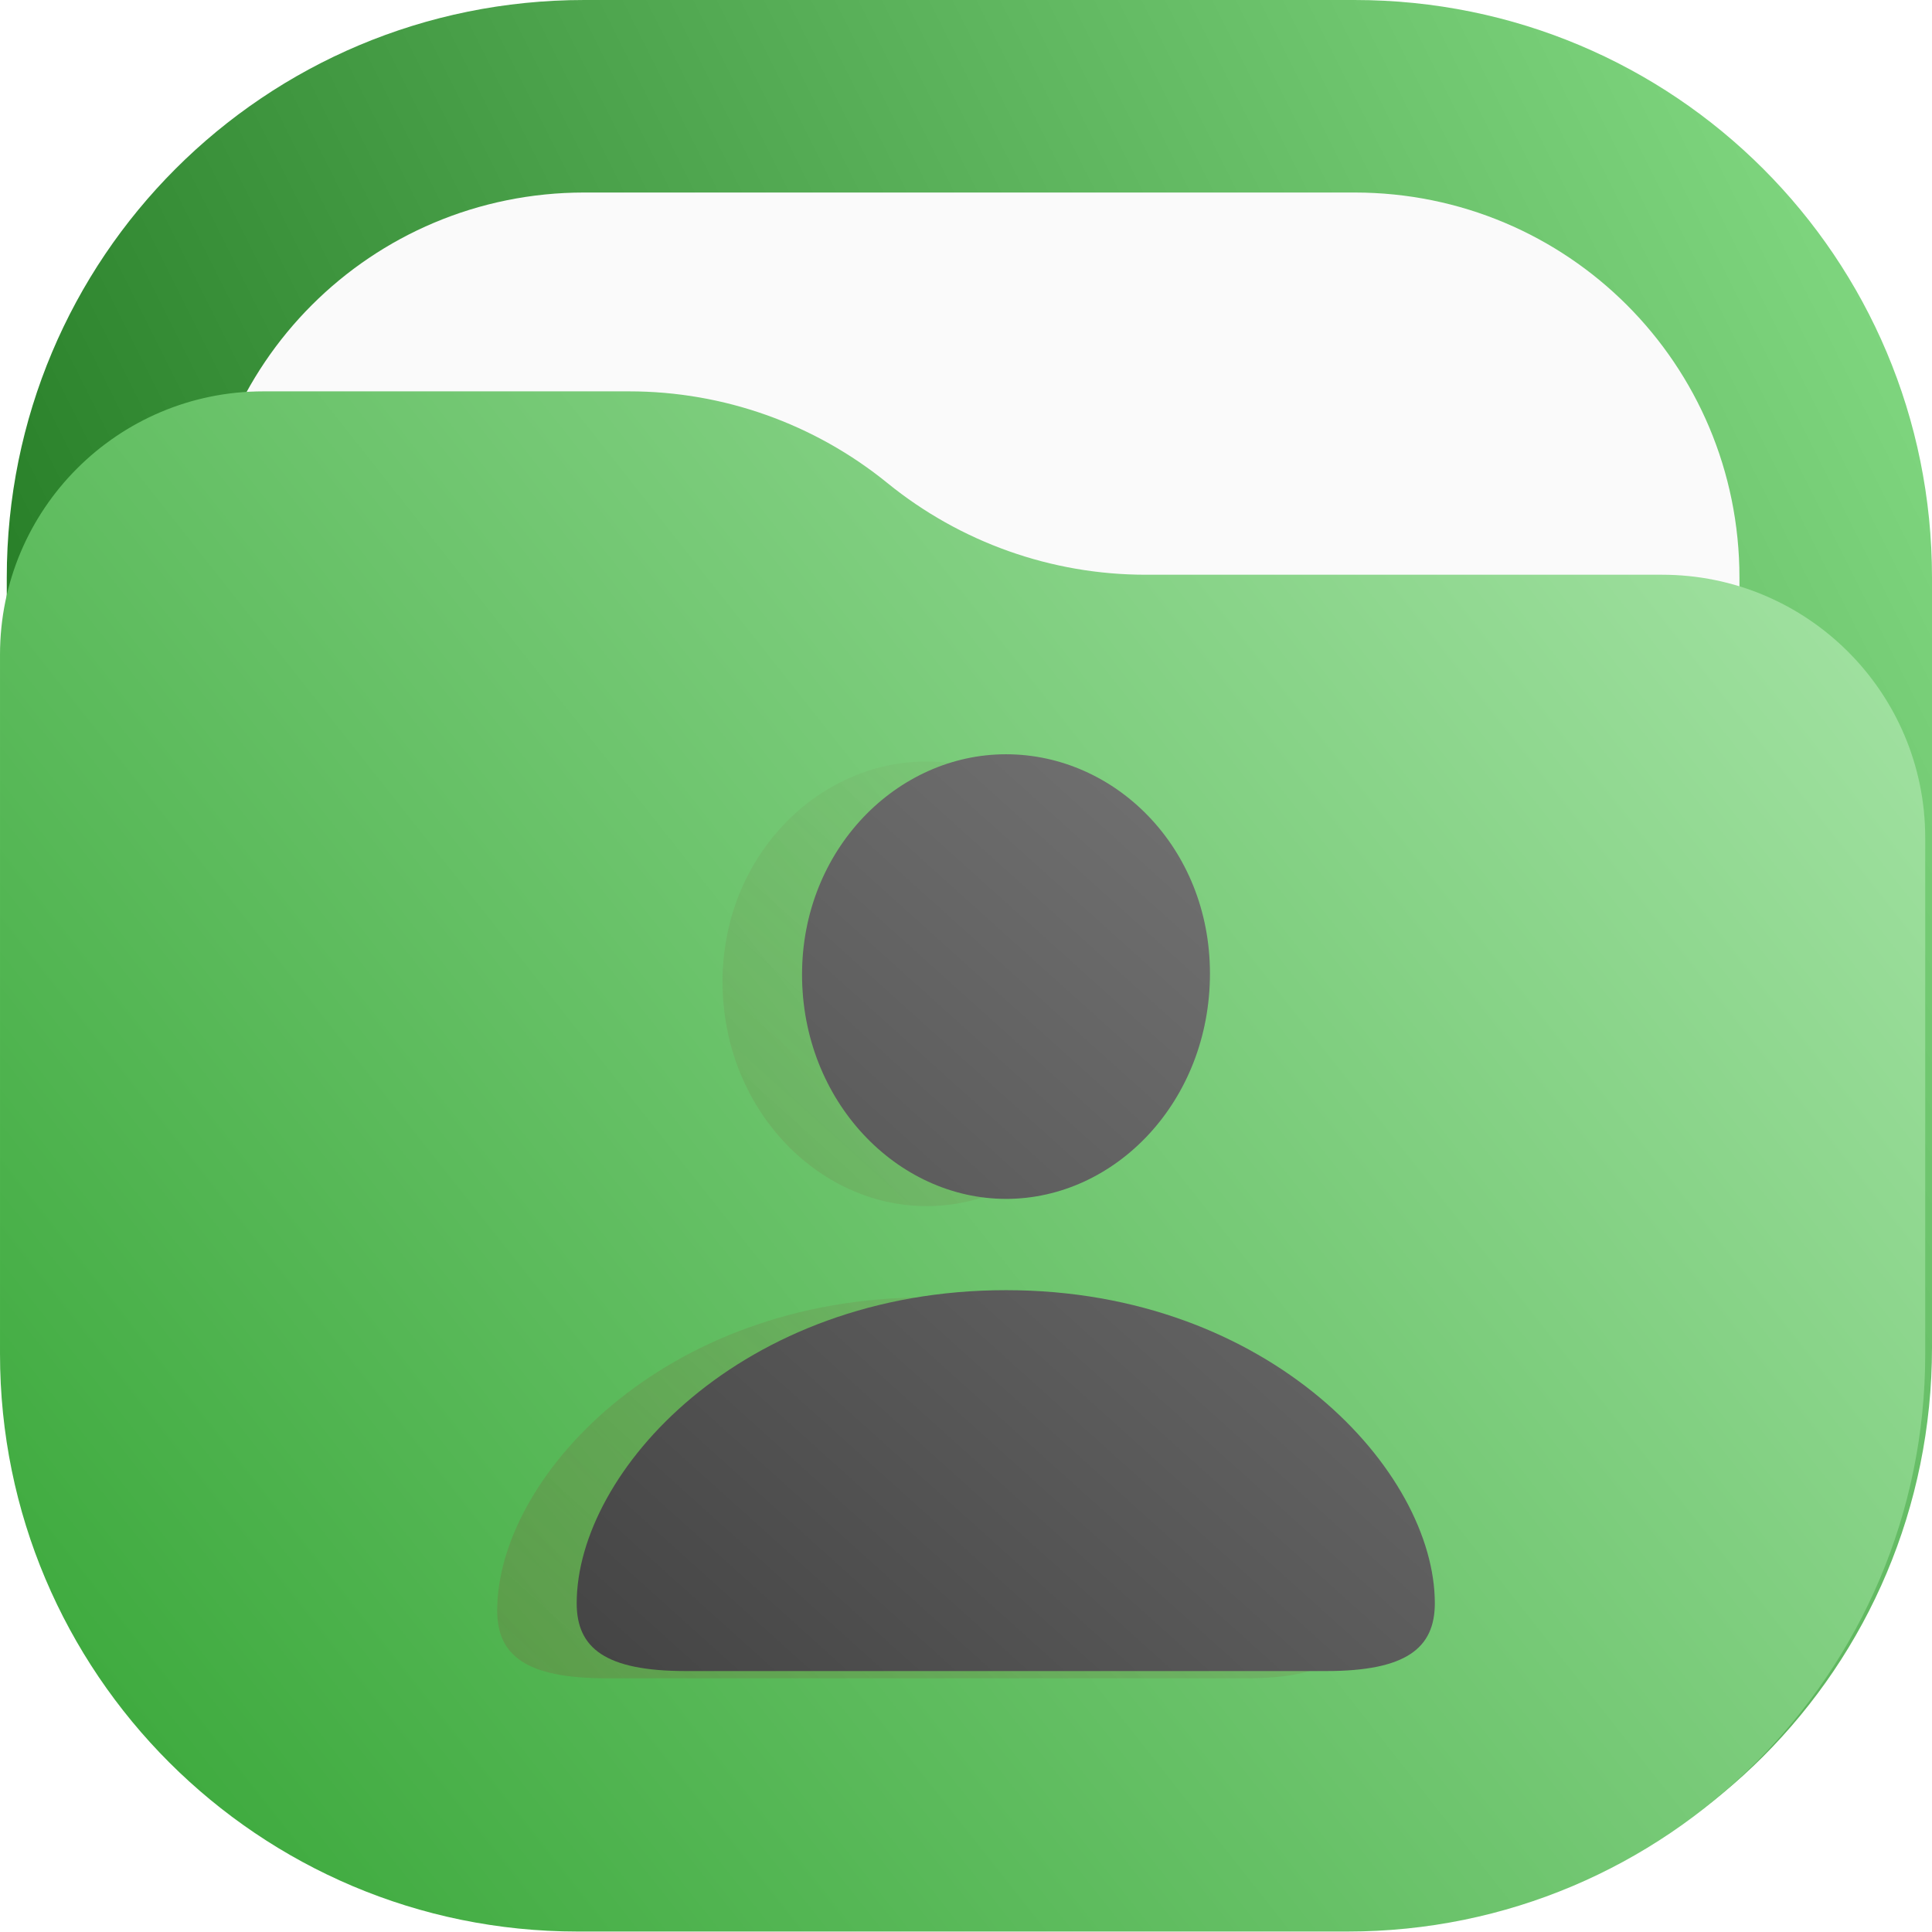
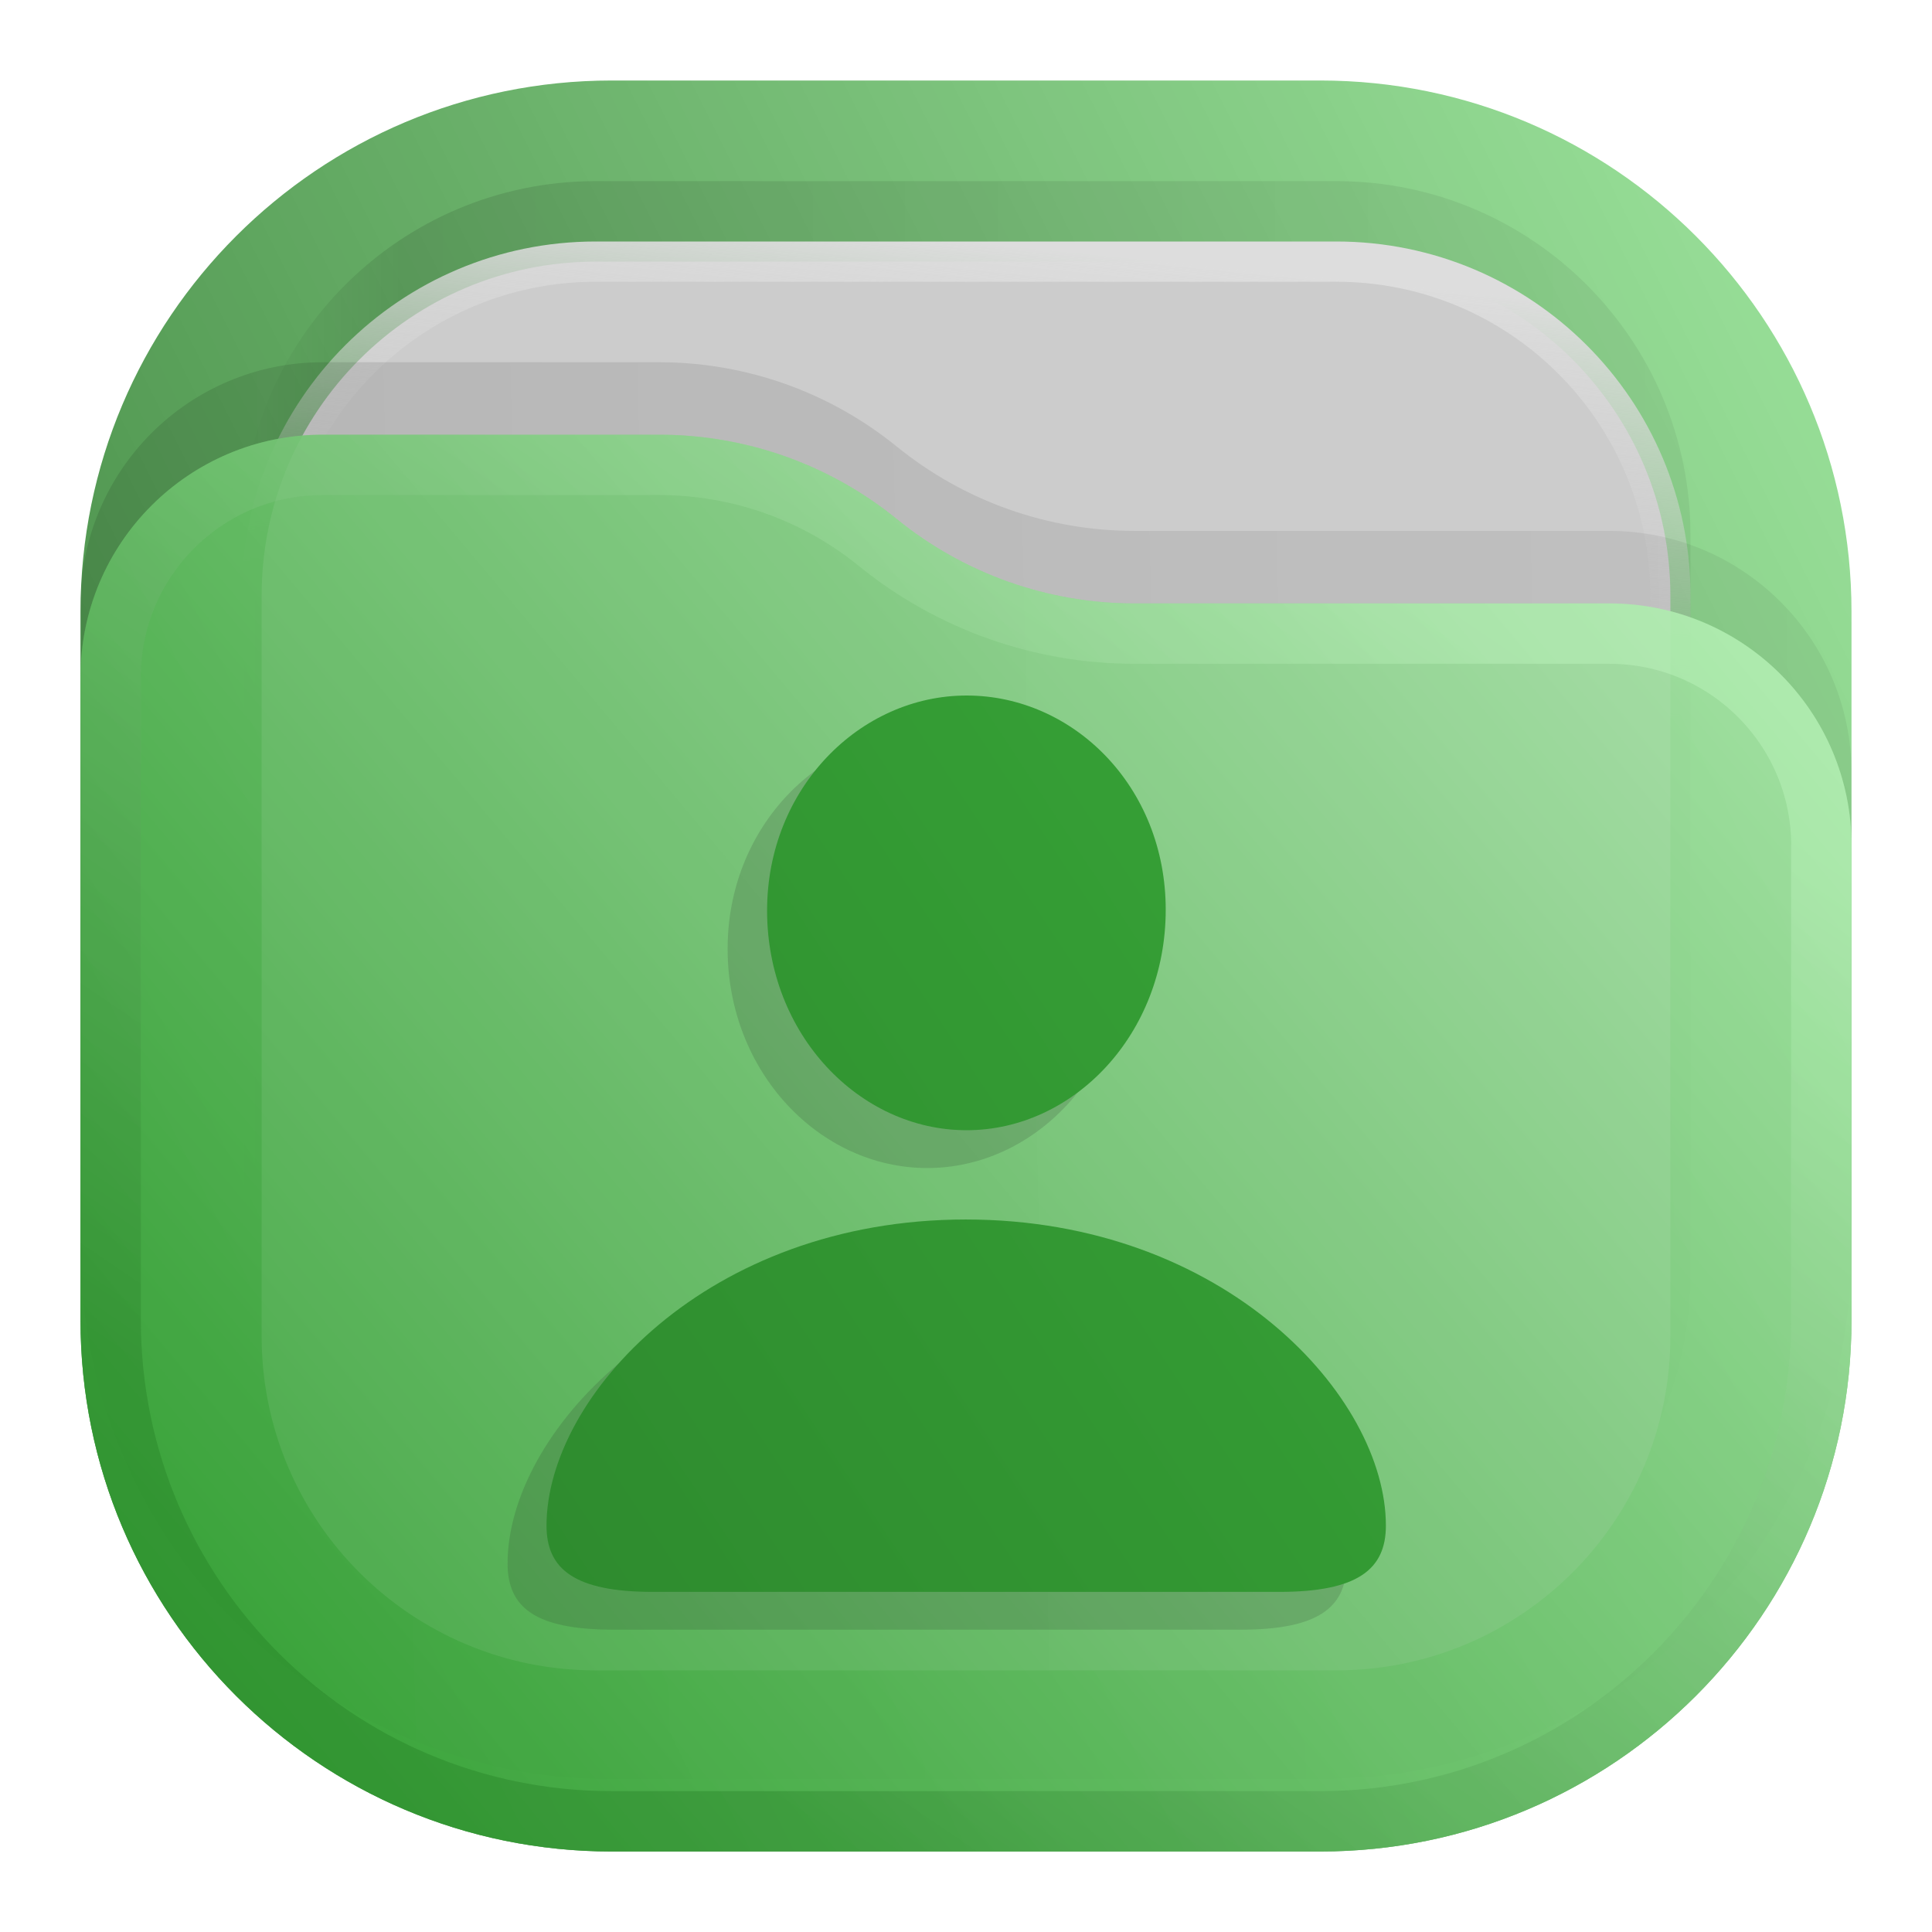
- <svg xmlns="http://www.w3.org/2000/svg" xmlns:xlink="http://www.w3.org/1999/xlink" width="122.43mm" height="122.4mm" viewBox="0 0 122.43 122.4" version="1.1" id="svg5" xml:space="preserve">
-   <defs id="defs2">
-     <linearGradient id="linearGradient9991">
-       <stop style="stop-color:#2ca02c;stop-opacity:1" offset="0" id="stop9987" />
-       <stop style="stop-color:#afe9af;stop-opacity:1" offset="1" id="stop9989" />
+ <svg xmlns="http://www.w3.org/2000/svg" width="24" height="24" viewBox="0 0 24 24" fill="none" version="1.1" id="svg17">
+   <rect opacity="0.812" x="1" y="1" width="22" height="22" rx="6.6" fill="url(#paint0_linear_201_32)" id="rect1" />
+   <rect opacity="0.125" x="3" y="2.25" width="18" height="18" rx="4.4" fill="url(#paint1_linear_201_32)" fill-opacity="0.875" id="rect2" />
+   <rect x="3.25" y="3.25" width="17.5" height="17.5" rx="4.15" fill="#CCCCCC" stroke="url(#paint2_linear_201_32)" stroke-width="0.5" id="rect3" />
+   <path opacity="0.125" d="M1 7.508C1 5.847 2.347 4.5 4.008 4.5H8.19C9.265 4.5 10.307 4.87 11.141 5.548V5.548C11.975 6.225 13.016 6.595 14.091 6.595H19.992C21.653 6.595 23 7.942 23 9.603V15.5C23 19.145 20.045 22.1 16.4 22.1H7.6C3.955 22.1 1 19.145 1 15.5V7.508Z" fill="url(#paint3_linear_201_32)" fill-opacity="0.875" id="path3" />
+   <path d="M 1,8.408 C 1,6.747 2.347,5.4 4.008,5.4 h 4.183 c 1.075,0 2.116,0.37 2.95,1.048 v 0 c 0.834,0.678 1.876,1.048 2.95,1.048 h 5.901 C 21.653,7.495 23,8.842 23,10.503 V 16.4 C 23,20.045 20.045,23 16.4,23 H 7.6 C 3.955,23 1,20.045 1,16.4 Z" fill="url(#paint4_linear_201_32)" id="path4" style="opacity:0.875;fill:url(#paint4_linear_201_32)" />
+   <path d="M 22.625,10.503 V 16.4 c 0,3.438 -2.787,6.225 -6.225,6.225 H 7.6 C 4.162,22.625 1.375,19.838 1.375,16.4 V 8.408 C 1.375,6.954 2.554,5.775 4.008,5.775 h 4.183 c 0.988,0 1.947,0.34 2.714,0.964 0.901,0.732 2.026,1.132 3.187,1.132 h 5.901 c 1.454,0 2.633,1.179 2.633,2.633 z" stroke="url(#paint5_linear_201_32)" stroke-opacity="0.375" stroke-width="0.75" stroke-linejoin="round" id="path5" style="opacity:0.875;stroke:url(#paint5_linear_201_32)" />
+   <defs id="defs17">
+     <linearGradient id="paint0_linear_201_32" x1="23" y1="1" x2="1" y2="12" gradientUnits="userSpaceOnUse">
+       <stop stop-color="#87DE87" id="stop5" />
+       <stop offset="1" stop-color="#217821" id="stop6" />
    </linearGradient>
-     <linearGradient xlink:href="#linearGradient9991" id="linearGradient9993" x1="38.383" y1="221.707" x2="176.816" y2="112.22" gradientUnits="userSpaceOnUse" gradientTransform="translate(-3.27811,-6.063072)" />
-     <linearGradient x1="23" y1="1" x2="1" y2="12" gradientUnits="userSpaceOnUse" gradientTransform="matrix(15.7194,0,0,15.7194,-15.71941,-15.71939)" spreadMethod="pad" id="linearGradient25612">
-       <stop style="stop-opacity:1;stop-color:#87de87" offset="0" id="stop25608" />
-       <stop style="stop-opacity:1;stop-color:#217821" offset="1" id="stop25610" />
+     <linearGradient id="paint1_linear_201_32" x1="21" y1="4" x2="3" y2="4" gradientUnits="userSpaceOnUse">
+       <stop stop-opacity="0.5" id="stop7" />
+       <stop offset="0.89" id="stop8" />
+       <stop offset="1" stop-opacity="0" id="stop9" />
    </linearGradient>
-     <linearGradient id="paint2_linear_24_221" x1="15.929" y1="9.224" x2="6.5" y2="19.7" gradientUnits="userSpaceOnUse" gradientTransform="matrix(5.545454,0,0,5.545454,186.6077,-21.04062)">
-       <stop stop-color="#7A653E" stop-opacity="0" id="stop243" />
-       <stop offset="1" stop-color="#7A653E" stop-opacity="0.45" id="stop245" />
+     <linearGradient id="paint2_linear_201_32" x1="12" y1="3" x2="11.5" y2="8" gradientUnits="userSpaceOnUse">
+       <stop stop-color="#DDDDDD" id="stop10" />
+       <stop offset="1" stop-color="#CCCCCC" stop-opacity="0" id="stop11" />
    </linearGradient>
-     <linearGradient id="paint3_linear_24_221" x1="16.479" y1="8.7" x2="7.05" y2="19.176" gradientUnits="userSpaceOnUse" gradientTransform="matrix(5.545454,0,0,5.545454,188.5955,-18.59492)">
-       <stop stop-color="#777777" id="stop248" />
-       <stop offset="1" stop-color="#444444" id="stop250" />
+     <linearGradient id="paint3_linear_201_32" x1="23" y1="9" x2="1.012" y2="9.521" gradientUnits="userSpaceOnUse">
+       <stop stop-opacity="0.5" id="stop12" />
+       <stop offset="1" id="stop13" />
+     </linearGradient>
+     <linearGradient id="paint4_linear_201_32" x1="23" y1="5.4" x2="1.429" y2="23.512" gradientUnits="userSpaceOnUse">
+       <stop stop-color="#AFE9AF" id="stop14" />
+       <stop offset="1" stop-color="#2CA02C" id="stop15" />
+     </linearGradient>
+     <linearGradient id="paint5_linear_201_32" x1="15" y1="5.5" x2="5.5" y2="19.5" gradientUnits="userSpaceOnUse">
+       <stop stop-color="#CAFFCA" id="stop16" />
+       <stop offset="1" stop-color="#217821" id="stop17" />
+     </linearGradient>
+     <linearGradient id="a" x1="-240.47" x2="-240.47" y1="-60.605" y2="-29.026" gradientTransform="matrix(0.96667,0,0,0.95,262.45,67.575)" gradientUnits="userSpaceOnUse">
+       <stop stop-color="#4285db" offset="0" id="stop13351" />
+       <stop stop-color="#42b9db" offset="1" id="stop13353" />
+     </linearGradient>
+     <linearGradient id="b" x1="10.583" x2="225.69" y1="-184.68" y2="-184.68" gradientTransform="matrix(0.11417,0,0,0.11417,18.557,59.5)" gradientUnits="userSpaceOnUse">
+       <stop stop-color="#fafbfb" offset="0" id="stop13356" />
+       <stop stop-color="#fafbfb" stop-opacity="0" offset="1" id="stop13358" />
+     </linearGradient>
+     <linearGradient id="c" x1="520" x2="410" y1="-620" y2="-620" gradientTransform="matrix(0.0302,0,0,0.0302,18.557,59.5)" gradientUnits="userSpaceOnUse">
+       <stop offset="0" id="stop13361" />
+       <stop stop-opacity="0" offset="1" id="stop13363" />
+     </linearGradient>
+     <linearGradient id="paint7_linear_207_95" x1="16.675" y1="9" x2="8.286" y2="19.755" gradientUnits="userSpaceOnUse" gradientTransform="translate(-0.4660974)">
+       <stop stop-color="#0BB1CB" id="stop30" />
+       <stop offset="1" stop-color="#006599" id="stop31" />
+     </linearGradient>
+     <linearGradient id="paint6_linear_207_44" x1="18.439" y1="8.107" x2="9.388" y2="21.115" gradientUnits="userSpaceOnUse" gradientTransform="matrix(0.933037,0,0,0.933037,0.8403825,0.5691882)">
+       <stop stop-color="#E996B1" id="stop20" />
+       <stop offset="1" stop-color="#BC546F" id="stop21" />
+     </linearGradient>
+     <linearGradient id="paint8_linear_202_66" x1="18.6" y1="10.239" x2="9.521" y2="22.78" gradientUnits="userSpaceOnUse">
+       <stop stop-color="#3C9BCE" id="stop26" />
+       <stop offset="1" stop-color="#00405F" id="stop27" />
+     </linearGradient>
+     <linearGradient id="paint9_linear_202_66" x1="11.5" y1="7.642" x2="7.2" y2="11.942" gradientUnits="userSpaceOnUse">
+       <stop stop-color="#3C9BCE" id="stop28" />
+       <stop offset="1" stop-color="#00405F" id="stop29-0" />
+     </linearGradient>
+     <clipPath clipPathUnits="userSpaceOnUse" id="clipPath28-7">
+       <path d="M 0,0 H 19 V 19 H 0 Z" id="path28-2" />
+     </clipPath>
+     <linearGradient x1="4.225" y1="9.773" x2="9.056" y2="6.577" gradientUnits="userSpaceOnUse" gradientTransform="matrix(2.666091,0,0,2.666091,-5.691876,-7.433826)" spreadMethod="pad" id="linearGradient30">
+       <stop style="stop-color:#3c713c;stop-opacity:1;" offset="0" id="stop29" />
+       <stop style="stop-color:#4c8f4c;stop-opacity:1;" offset="1" id="stop30-7" />
+     </linearGradient>
+     <linearGradient id="paint6_linear_207_79" x1="17.133" y1="8.333" x2="6.867" y2="20.067" gradientUnits="userSpaceOnUse" gradientTransform="matrix(0.9374971,0,0,0.9374971,0.7500512,0.9055678)">
+       <stop stop-color="#FF7C7D" id="stop19" />
+       <stop offset="1" stop-color="#751010" id="stop20-3" />
+     </linearGradient>
+     <linearGradient id="paint6_linear_202_43" x1="18.83" y1="10" x2="6.18" y2="18.25" gradientUnits="userSpaceOnUse" gradientTransform="translate(-0.47116)">
+       <stop stop-color="#967CCC" id="stop20-8" />
+       <stop offset="1" stop-color="#5E35B1" id="stop21-9" />
+     </linearGradient>
+     <radialGradient id="paint0_radial_2_164-4" cx="0" cy="0" r="1" gradientUnits="userSpaceOnUse" gradientTransform="matrix(0,22,-22,0,32,1.00004)">
+       <stop stop-color="#C5FFFE" id="stop8570-4" />
+       <stop offset="1" stop-color="#00FFFF" id="stop8572-3" />
+     </radialGradient>
+     <radialGradient id="paint1_radial_2_164-8" cx="0" cy="0" r="1" gradientUnits="userSpaceOnUse" gradientTransform="matrix(3.8397244e-5,22,-22,3.8397244e-5,-8,1)">
+       <stop stop-color="#58C6E3" id="stop8575-6" />
+       <stop offset="1" stop-color="#034DB0" id="stop8577-8" />
+     </radialGradient>
+     <linearGradient id="paint6_linear_211_10" x1="18" y1="9" x2="6" y2="21" gradientUnits="userSpaceOnUse" gradientTransform="matrix(0.8749563,0,0,0.9407248,1.48864,0.503841)">
+       <stop stop-color="#999999" id="stop19-3" />
+       <stop offset="1" stop-color="#333333" id="stop20-0" />
+     </linearGradient>
+     <clipPath clipPathUnits="userSpaceOnUse" id="clipPath28-9">
+       <path d="M 0,0 H 19 V 19 H 0 Z" id="path28-2-4" />
+     </clipPath>
+     <linearGradient x1="4.225" y1="9.773" x2="9.056" y2="6.577" gradientUnits="userSpaceOnUse" gradientTransform="matrix(3.462611,0,0,3.462611,-14.19476,-14.09916)" spreadMethod="pad" id="linearGradient30-9">
+       <stop style="stop-color:#2b822b;stop-opacity:1;" offset="0" id="stop29-5" />
+       <stop style="stop-color:#37a437;stop-opacity:1;" offset="1" id="stop30-0" />
    </linearGradient>
  </defs>
-   <g id="layer1" transform="translate(-43.78524,-87.30004)">
-     <g id="g437" transform="translate(3.063557,6.292368)">
-       <rect x="53.351" y="93.208" width="97.6" height="97.6" rx="24.4" fill="#fafafa" id="rect19687" style="stroke-width:5.545" />
-       <g id="g25596" transform="matrix(0.3527778,0,0,0.3527778,41.15078,81.00767)">
-         <g id="g25598">
-           <g id="g25600">
-             <g id="g25606">
-               <path d="m 103.746,0 h 138.332 c 57.477,0 103.75,46.273 103.75,103.746 v 138.332 c 0,57.477 -46.273,103.75 -103.75,103.75 H 103.746 C 46.273,345.828 0,299.555 0,242.078 V 103.746 C 0,46.273 46.273,0 103.746,0 Z" style="fill:url(#linearGradient25612);stroke:none" id="path25614" />
-             </g>
-           </g>
-         </g>
-         <path d="m 103.746,34.582 h 138.332 c 38.317,0 69.164,30.848 69.164,69.168 v 138.328 c 0,38.317 -30.847,69.164 -69.164,69.164 H 103.746 c -38.316,0 -69.164,-30.847 -69.164,-69.164 V 103.75 c 0,-38.32 30.848,-69.168 69.164,-69.168 z" style="fill:#fafafa;fill-opacity:1;fill-rule:nonzero;stroke:none" id="path25616" />
-       </g>
-       <path d="m 40.722,122.488 c 0,-9.212 7.468,-16.68 16.68,-16.68 h 23.195 c 5.959,0 11.736,2.052 16.359,5.81 4.625,3.758 10.402,5.81 16.361,5.81 h 32.726 c 9.212,0 16.68,7.467 16.68,16.68 v 32.701 c 0,20.213 -16.386,36.599 -36.601,36.599 H 77.321 c -20.213,0 -36.599,-16.386 -36.599,-36.599 z" style="fill:url(#linearGradient9993);fill-opacity:1;fill-rule:nonzero;stroke:none;stroke-width:0.353" id="path8489" />
-     </g>
-     <g id="g427" transform="translate(-147.3617,105.4474)">
-       <path d="m 249.859,58.285 c 6.947,0 12.924,-6.204 12.924,-14.282 0,-7.98 -6.01,-13.894 -12.924,-13.894 -6.915,0 -12.925,6.042 -12.925,13.958 0,8.013 6.01,14.217 12.925,14.217 z m -20.291,29.92 h 40.583 c 5.072,0 6.882,-1.454 6.882,-4.297 0,-8.336 -10.437,-19.839 -27.173,-19.839 -16.77,0 -27.206,11.503 -27.206,19.839 0,2.843 1.809,4.297 6.915,4.297 z" fill="url(#paint2_linear_24_221)" fill-opacity="0.65" id="path229" style="fill:url(#paint2_linear_24_221);stroke-width:5.545" />
-       <path d="m 254.897,57.826 c 6.947,0 12.924,-6.204 12.924,-14.282 0,-7.981 -6.01,-13.894 -12.924,-13.894 -6.915,0 -12.925,6.042 -12.925,13.958 0,8.013 6.01,14.217 12.925,14.217 z m -20.291,29.92 h 40.583 c 5.072,0 6.882,-1.454 6.882,-4.297 0,-8.336 -10.437,-19.839 -27.173,-19.839 -16.77,0 -27.206,11.503 -27.206,19.839 0,2.843 1.809,4.297 6.915,4.297 z" fill="url(#paint3_linear_24_221)" id="path231" style="fill:url(#paint3_linear_24_221);stroke-width:5.545" />
-     </g>
+   <g opacity="0.15" id="g29" transform="translate(0.002728,0.00979545)">
+     <path d="m 8.637,10.875 c 1,0 1.859,-0.891 1.859,-2.051 0,-1.148 -0.867,-2 -1.859,-2 -0.996,0 -1.86,0.871 -1.86,2.008 0,1.152 0.86,2.043 1.86,2.043 z m -2.922,4.301 h 5.84 c 0.726,0 0.988,-0.207 0.988,-0.617 0,-1.2 -1.5,-2.852 -3.91,-2.852 -2.406,0 -3.906,1.652 -3.906,2.852 0,0.41 0.257,0.617 0.988,0.617 z" style="fill:#1a1a1a;fill-opacity:1;fill-rule:nonzero;stroke:none" transform="scale(1.333333)" clip-path="url(#clipPath28-9)" id="path29" />
  </g>
+   <path id="path30-4" d="m 12.008,14.04 c 1.328,0 2.473,-1.192 2.473,-2.739 0,-1.532 -1.151,-2.661 -2.473,-2.661 -1.328,0 -2.479,1.156 -2.479,2.672 0,1.536 1.145,2.728 2.479,2.728 z m -3.896,5.735 h 7.781 c 0.973,0 1.323,-0.281 1.323,-0.823 0,-1.599 -2,-3.803 -5.219,-3.803 -3.208,0 -5.208,2.204 -5.208,3.803 0,0.541 0.349,0.823 1.323,0.823 z" style="fill:url(#linearGradient30-9);stroke:none;stroke-width:1.333" />
</svg>
